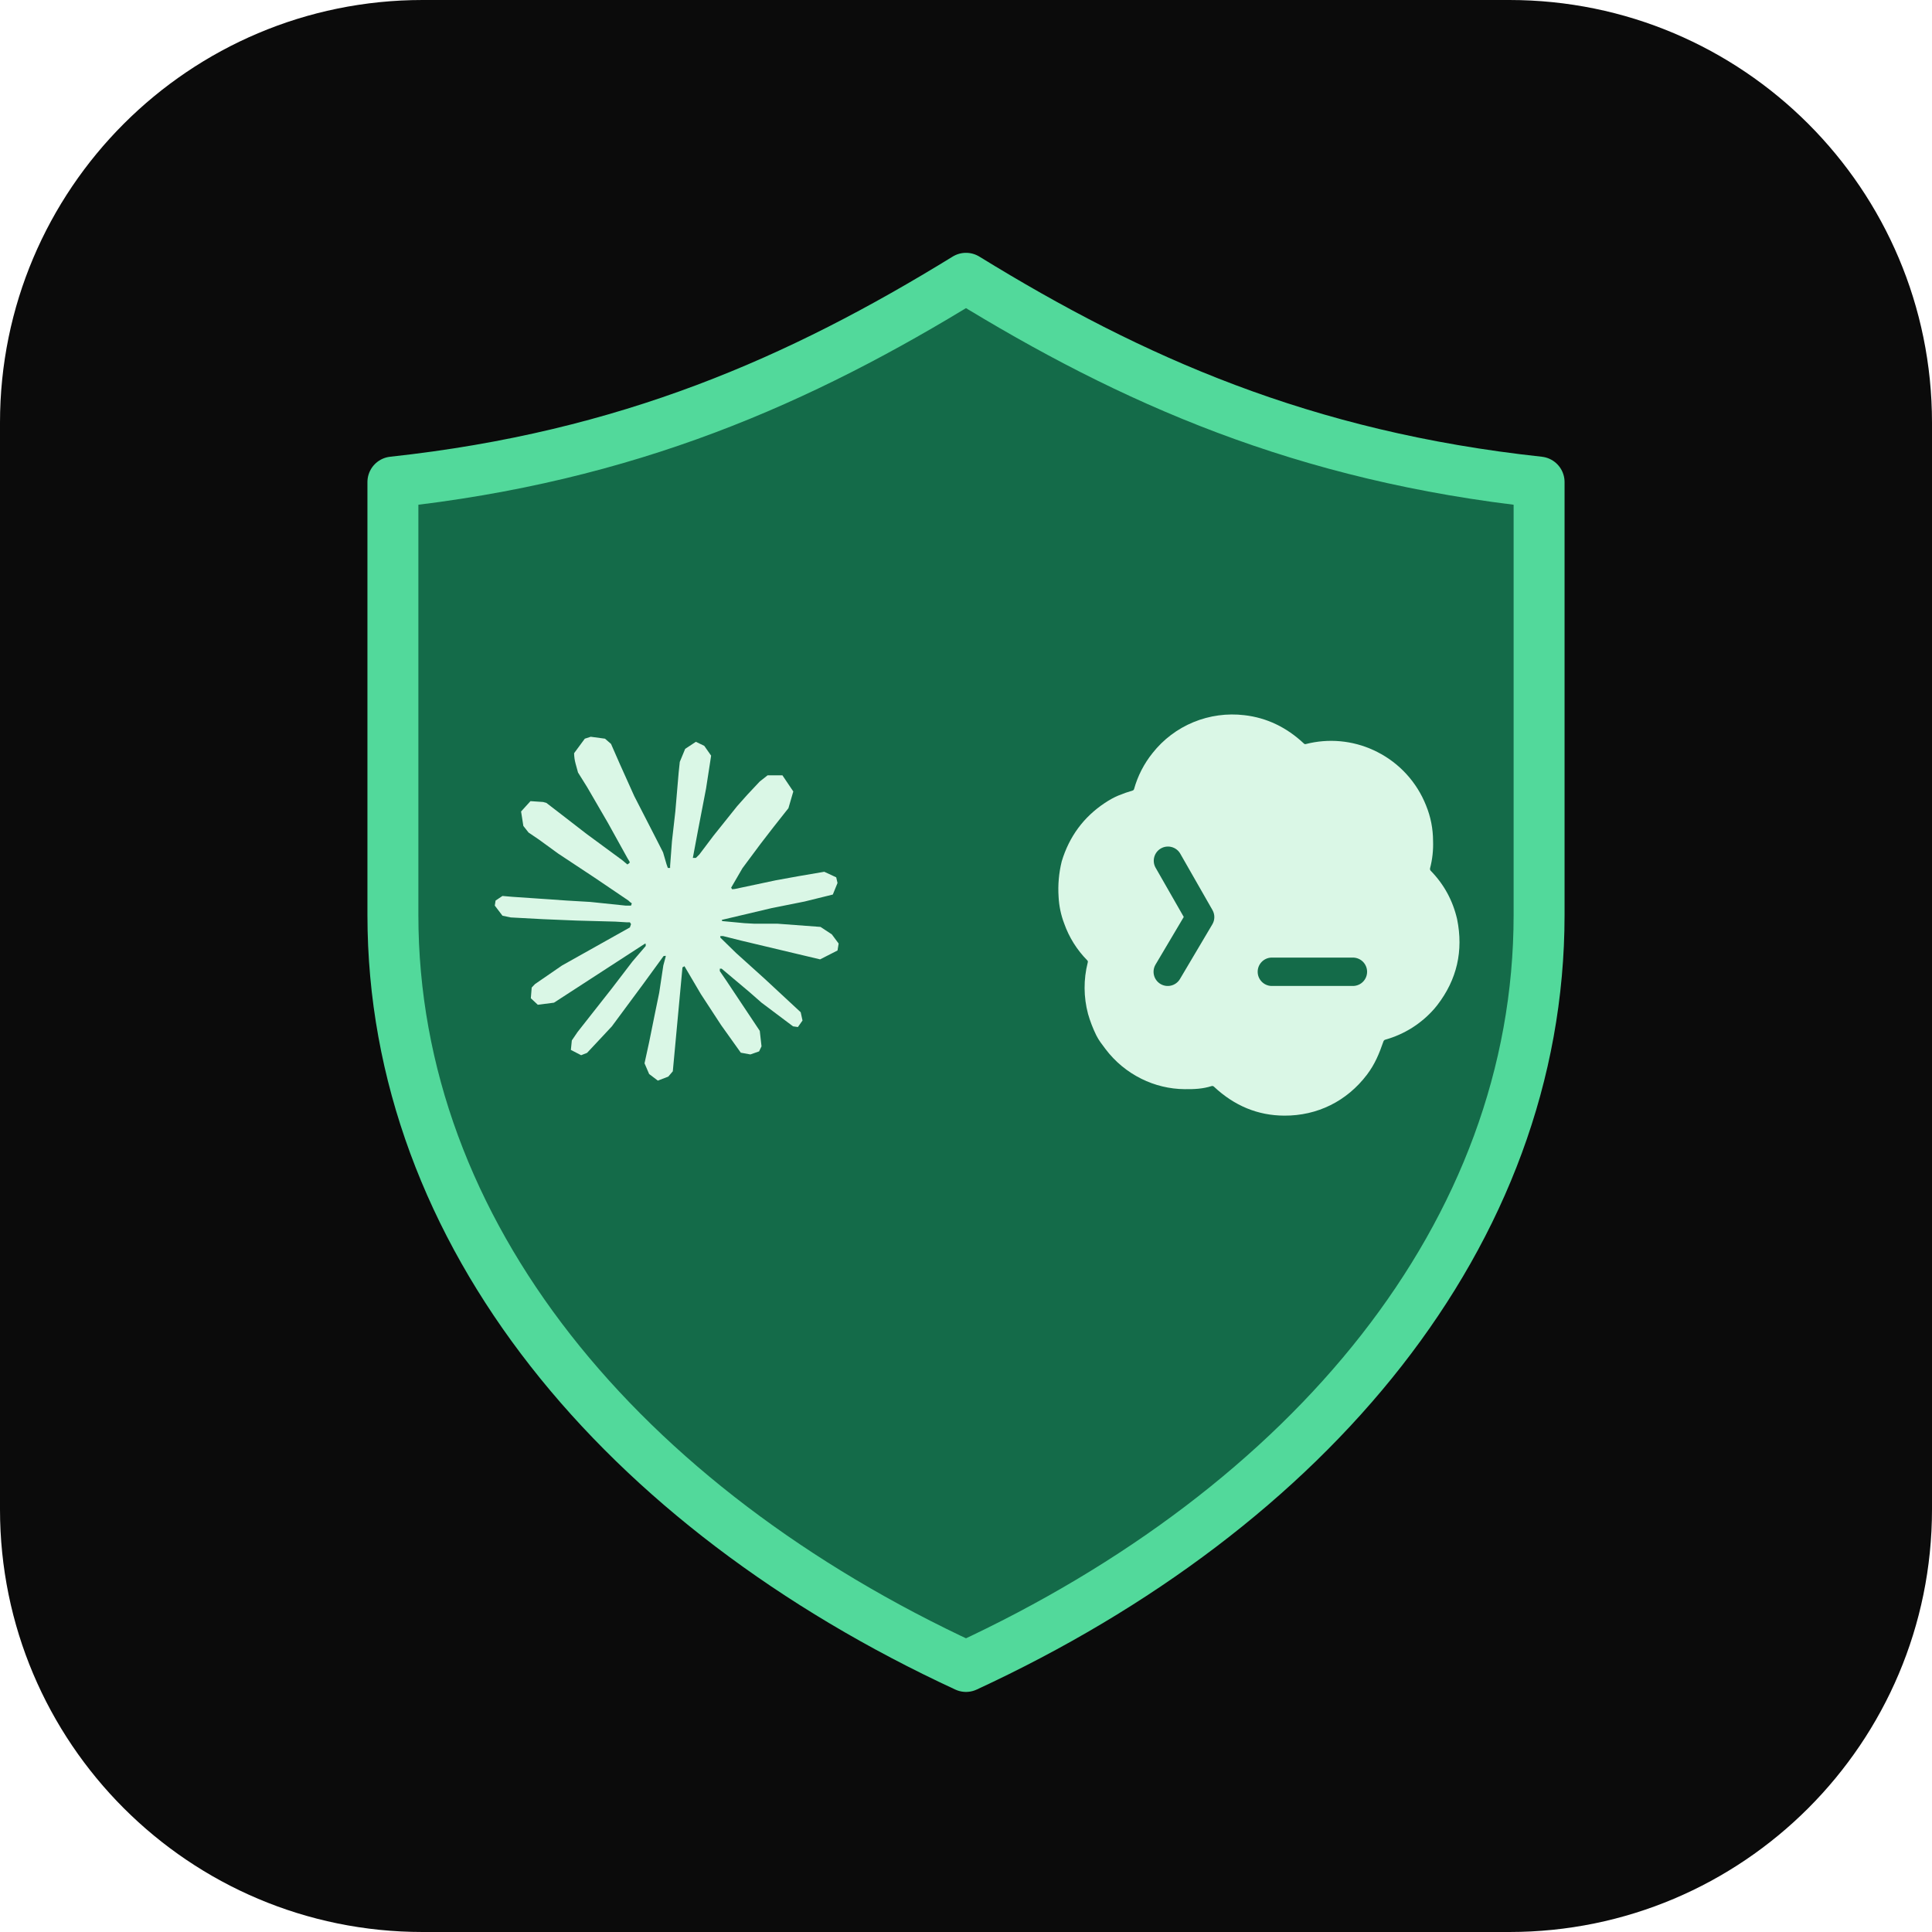
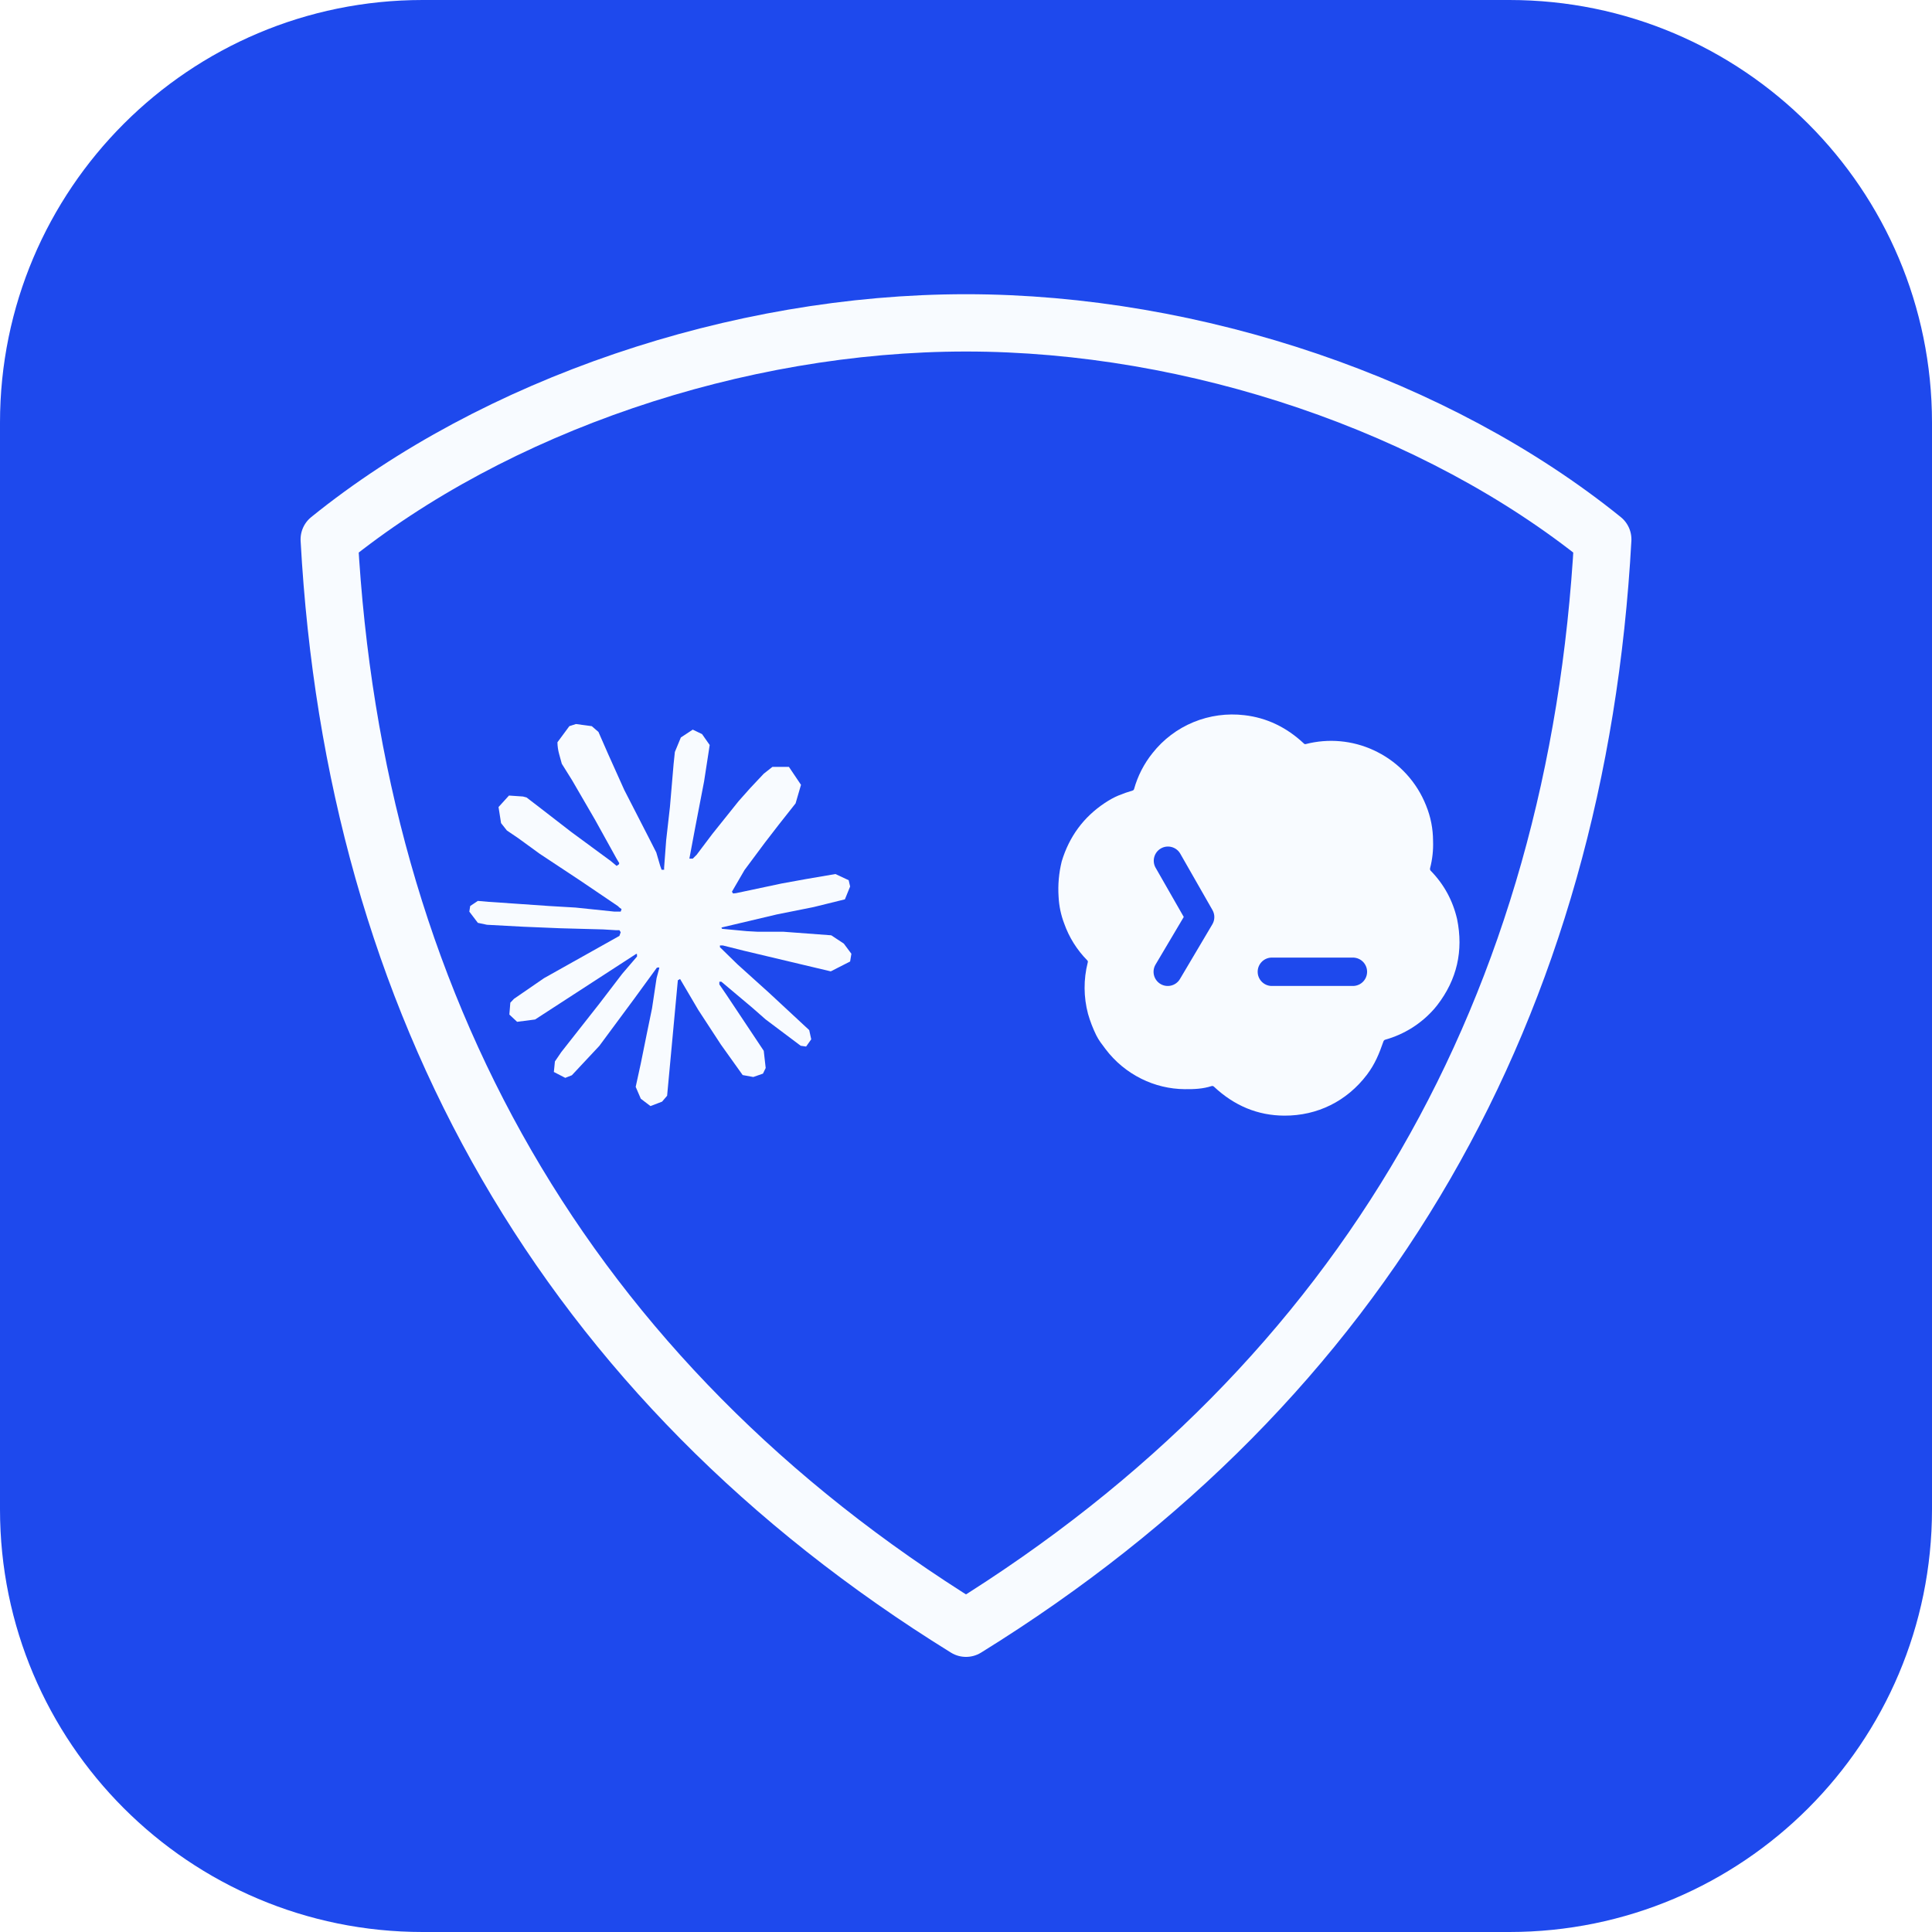
<svg xmlns="http://www.w3.org/2000/svg" viewBox="0 0 512 512" role="img" aria-label="CC保镖">
-   <rect width="512" height="512" rx="112" fill="#0B0B0B" />
+   <rect width="512" height="512" rx="112" fill="#1E49ED" />
  <g transform="translate(40 40) scale(1.6875)">
    <g id="cc-guardian">
-       <path fill="#146B49" stroke="#52D99B" stroke-width="8" stroke-linejoin="round" d="M128 20c26 16 53 28 90 32v68c0 50-36 93-90 118-54-25-90-68-90-118V52c37-4 64-16 90-32Z" />
-       <path fill="#DAF7E6" transform="translate(54 92) scale(2.25)" d="M4.709 15.955l4.72-2.647.08-.23-.08-.128H9.2l-.79-.048-2.698-.073-2.339-.097-2.266-.122-.571-.121L0 11.784l.055-.352.48-.321.686.06 1.52.103 2.278.158 1.652.097 2.449.255h.389l.055-.157-.134-.098-.103-.097-2.358-1.596-2.552-1.688-1.336-.972-.724-.491-.364-.462-.158-1.008.656-.722.881.06.225.061.893.686 1.908 1.476 2.491 1.833.365.304.145-.103.019-.073-.164-.274-1.355-2.446-1.446-2.49-.644-1.032-.17-.619a2.97 2.97 0 01-.104-.729L6.283.134 6.696 0l.996.134.42.364.62 1.414 1.002 2.229 1.555 3.03.456.898.243.832.091.255h.158V9.01l.128-1.706.237-2.095.23-2.695.08-.76.376-.91.747-.492.584.28.48.685-.067.444-.286 1.851-.559 2.903-.364 1.942h.212l.243-.242.985-1.306 1.652-2.064.73-.82.85-.904.547-.431h1.033l.76 1.129-.34 1.166-1.064 1.347-.881 1.142-1.264 1.7-.79 1.36.073.11.188-.02 2.856-.606 1.543-.28 1.841-.315.833.388.091.395-.328.807-1.969.486-2.309.462-3.439.813-.042.03.049.061 1.549.146.662.036h1.622l3.02.225.79.522.474.638-.079.485-1.215.62-1.64-.389-3.829-.91-1.312-.329h-.182v.11l1.093 1.068 2.006 1.81 2.509 2.33.127.578-.322.455-.34-.049-2.205-1.657-.851-.747-1.926-1.62h-.128v.17l.444.649 2.345 3.521.122 1.08-.17.353-.608.213-.668-.122-1.374-1.925-1.415-2.167-1.143-1.943-.14.08-.674 7.254-.316.37-.729.28-.607-.461-.322-.747.322-1.476.389-1.924.315-1.53.286-1.9.17-.632-.012-.042-.14.018-1.434 1.967-2.18 2.945-1.726 1.845-.414.164-.717-.37.067-.662.401-.589 2.388-3.036 1.44-1.882.93-1.086-.006-.158h-.055L4.132 18.56l-1.13.146-.487-.456.061-.746.231-.243 1.908-1.312-.006.006z" />
-       <path fill="#DAF7E6" transform="translate(132 78) scale(3.5)" d="M9.064 3.344a4.578 4.578 0 012.285-.312c1 .115 1.891.54 2.673 1.275.01.01.024.017.037.021a.09.09 0 00.043 0 4.55 4.55 0 013.046.275l.047.022.116.057a4.581 4.581 0 012.188 2.399c.209.51.313 1.041.315 1.595a4.24 4.24 0 01-.134 1.223.123.123 0 00.03.115c.594.607.988 1.33 1.183 2.17.289 1.425-.007 2.71-.887 3.854l-.136.166a4.548 4.548 0 01-2.201 1.388.123.123 0 00-.081.076c-.191.551-.383 1.023-.74 1.494-.9 1.187-2.222 1.846-3.711 1.838-1.187-.006-2.239-.44-3.157-1.302a.107.107 0 00-.105-.024c-.388.125-.78.143-1.204.138a4.441 4.441 0 01-1.945-.466 4.544 4.544 0 01-1.61-1.335c-.152-.202-.303-.392-.414-.617a5.81 5.81 0 01-.37-.961 4.582 4.582 0 01-.014-2.298.124.124 0 00.006-.056.085.085 0 00-.027-.048 4.467 4.467 0 01-1.034-1.651 3.896 3.896 0 01-.251-1.192 5.189 5.189 0 01.141-1.6c.337-1.112.982-1.985 1.933-2.618.212-.141.413-.251.601-.33.215-.089.43-.164.646-.227a.098.098 0 00.065-.066 4.51 4.51 0 01.829-1.615 4.535 4.535 0 011.837-1.388zm3.482 10.565a.637.637 0 000 1.272h3.636a.637.637 0 100-1.272h-3.636zM8.462 9.23a.637.637 0 00-1.106.631l1.272 2.224-1.266 2.136a.636.636 0 101.095.649l1.454-2.455a.636.636 0 00.005-.64L8.462 9.23z" />
+       <path fill="#1E49ED" stroke="#F8FBFF" stroke-width="9" stroke-linejoin="round" d="M128 27c36 0 74 13 100 34-4 73-37 132-100 171C65 193 32 134 28 61c26-21 64-34 100-34Z" />
+       <path fill="#F8FBFF" transform="translate(50 90) scale(2.5)" d="M4.709 15.955l4.72-2.647.08-.23-.08-.128H9.2l-.79-.048-2.698-.073-2.339-.097-2.266-.122-.571-.121L0 11.784l.055-.352.48-.321.686.06 1.52.103 2.278.158 1.652.097 2.449.255h.389l.055-.157-.134-.098-.103-.097-2.358-1.596-2.552-1.688-1.336-.972-.724-.491-.364-.462-.158-1.008.656-.722.881.06.225.061.893.686 1.908 1.476 2.491 1.833.365.304.145-.103.019-.073-.164-.274-1.355-2.446-1.446-2.49-.644-1.032-.17-.619a2.97 2.97 0 01-.104-.729L6.283.134 6.696 0l.996.134.42.364.62 1.414 1.002 2.229 1.555 3.03.456.898.243.832.091.255h.158V9.01l.128-1.706.237-2.095.23-2.695.08-.76.376-.91.747-.492.584.28.48.685-.067.444-.286 1.851-.559 2.903-.364 1.942h.212l.243-.242.985-1.306 1.652-2.064.73-.82.85-.904.547-.431h1.033l.76 1.129-.34 1.166-1.064 1.347-.881 1.142-1.264 1.7-.79 1.36.073.11.188-.02 2.856-.606 1.543-.28 1.841-.315.833.388.091.395-.328.807-1.969.486-2.309.462-3.439.813-.042.03.049.061 1.549.146.662.036h1.622l3.02.225.79.522.474.638-.079.485-1.215.62-1.64-.389-3.829-.91-1.312-.329h-.182v.11l1.093 1.068 2.006 1.81 2.509 2.33.127.578-.322.455-.34-.049-2.205-1.657-.851-.747-1.926-1.62h-.128v.17l.444.649 2.345 3.521.122 1.08-.17.353-.608.213-.668-.122-1.374-1.925-1.415-2.167-1.143-1.943-.14.08-.674 7.254-.316.37-.729.28-.607-.461-.322-.747.322-1.476.389-1.924.315-1.53.286-1.9.17-.632-.012-.042-.14.018-1.434 1.967-2.18 2.945-1.726 1.845-.414.164-.717-.37.067-.662.401-.589 2.388-3.036 1.44-1.882.93-1.086-.006-.158h-.055L4.132 18.56l-1.13.146-.487-.456.061-.746.231-.243 1.908-1.312-.006.006z" />
+       <path fill="#F8FBFF" transform="translate(132 78) scale(3.5)" d="M9.064 3.344a4.578 4.578 0 012.285-.312c1 .115 1.891.54 2.673 1.275.01.01.024.017.037.021a.09.09 0 00.043 0 4.55 4.55 0 013.046.275l.047.022.116.057a4.581 4.581 0 012.188 2.399c.209.51.313 1.041.315 1.595a4.24 4.24 0 01-.134 1.223.123.123 0 00.03.115c.594.607.988 1.33 1.183 2.17.289 1.425-.007 2.71-.887 3.854l-.136.166a4.548 4.548 0 01-2.201 1.388.123.123 0 00-.081.076c-.191.551-.383 1.023-.74 1.494-.9 1.187-2.222 1.846-3.711 1.838-1.187-.006-2.239-.44-3.157-1.302a.107.107 0 00-.105-.024c-.388.125-.78.143-1.204.138a4.441 4.441 0 01-1.945-.466 4.544 4.544 0 01-1.61-1.335c-.152-.202-.303-.392-.414-.617a5.81 5.81 0 01-.37-.961 4.582 4.582 0 01-.014-2.298.124.124 0 00.006-.056.085.085 0 00-.027-.048 4.467 4.467 0 01-1.034-1.651 3.896 3.896 0 01-.251-1.192 5.189 5.189 0 01.141-1.6c.337-1.112.982-1.985 1.933-2.618.212-.141.413-.251.601-.33.215-.089.43-.164.646-.227a.098.098 0 00.065-.066 4.51 4.51 0 01.829-1.615 4.535 4.535 0 011.837-1.388zm3.482 10.565a.637.637 0 000 1.272h3.636a.637.637 0 100-1.272h-3.636zM8.462 9.23a.637.637 0 00-1.106.631l1.272 2.224-1.266 2.136a.636.636 0 101.095.649l1.454-2.455a.636.636 0 00.005-.64L8.462 9.23z" />
    </g>
  </g>
</svg>
